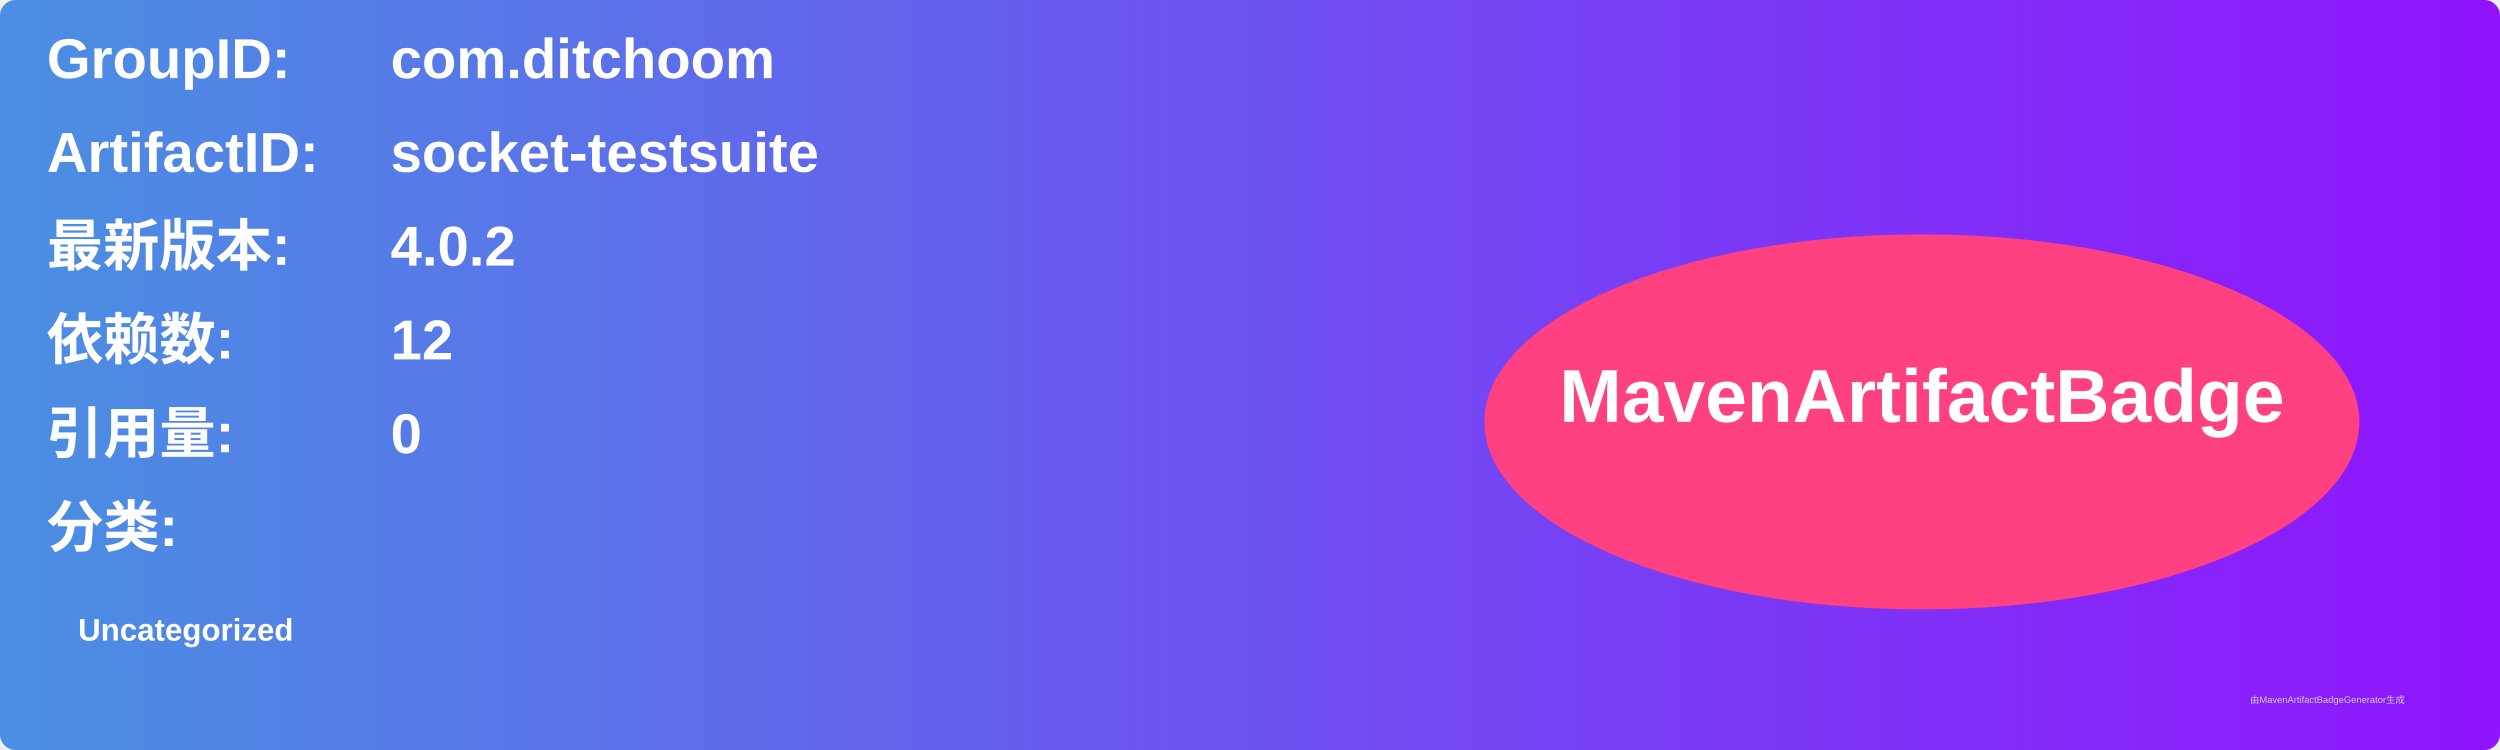
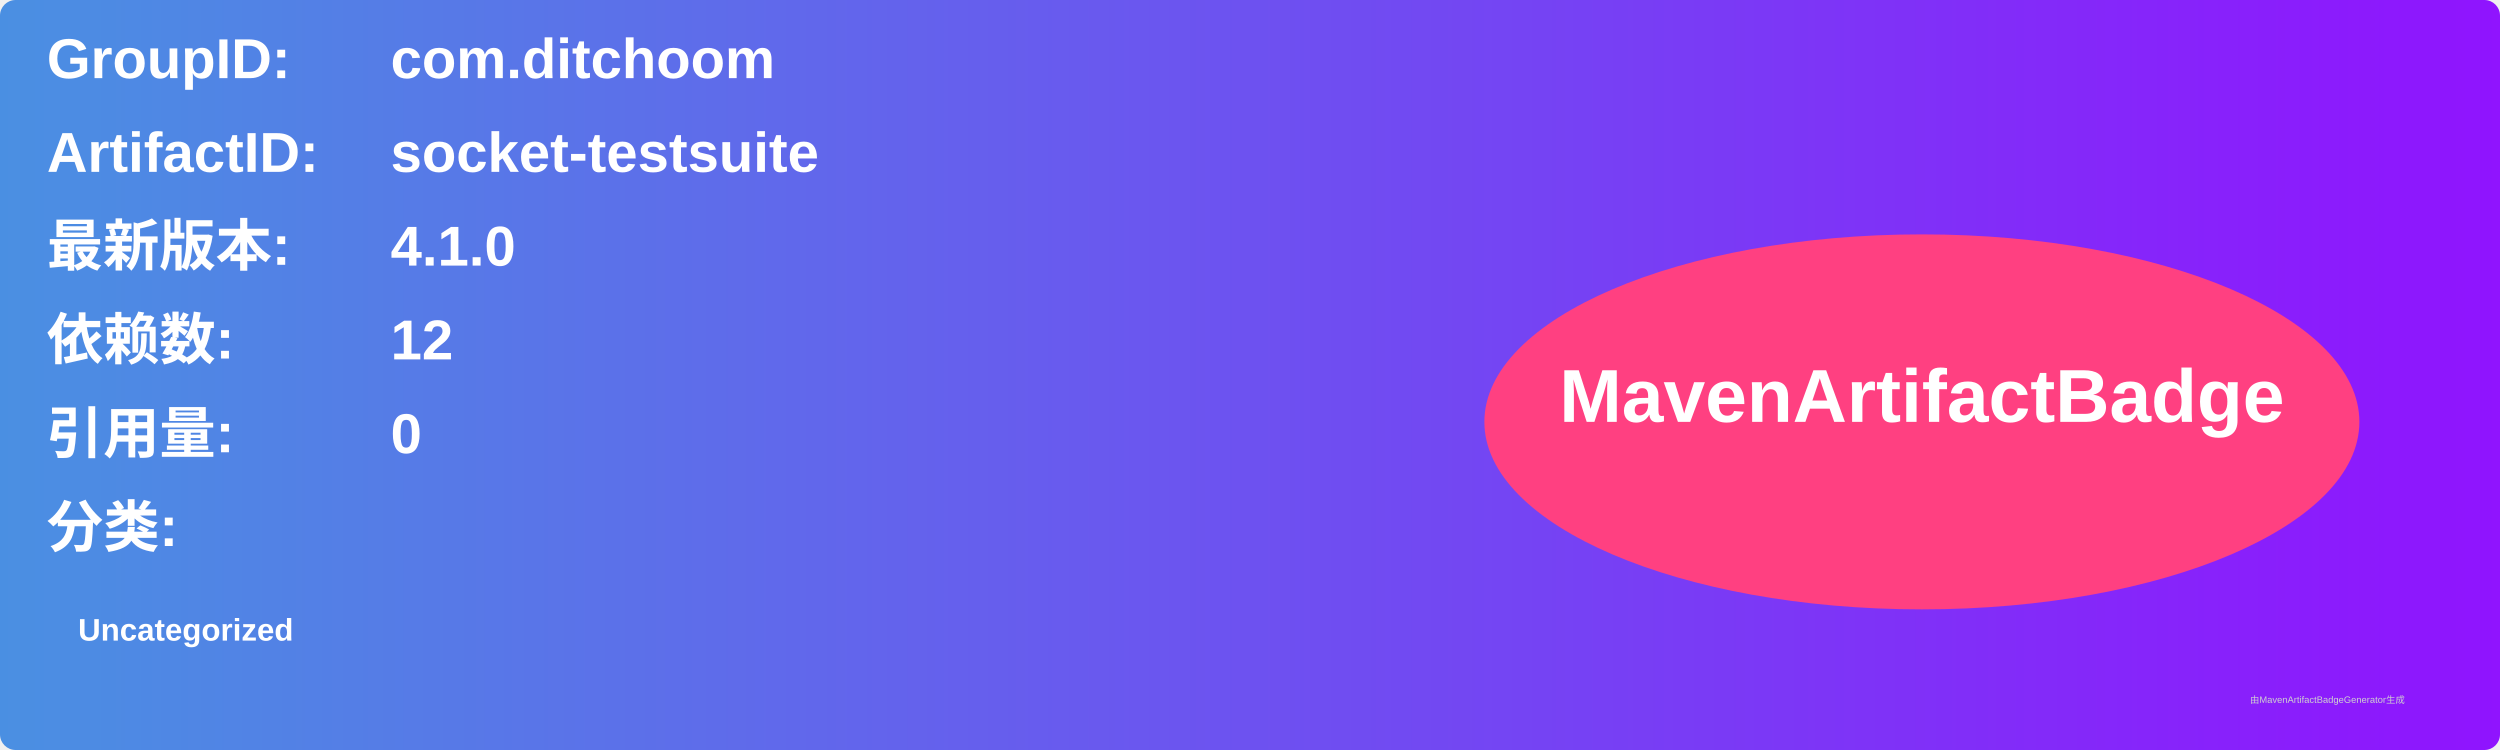
<svg xmlns="http://www.w3.org/2000/svg" width="800" height="240" viewBox="0 0 800 240">
  <linearGradient id="grad" x1="0%" y1="0%" x2="100%" y2="0%">
    <stop offset="0%" stop-color="#4a90e2" />
    <stop offset="100%" stop-color="#9013fe" />
  </linearGradient>
  <rect width="100%" height="100%" rx="5" ry="5" fill="url(#grad)" />
  <g transform="translate(15, 15)">
    <text x="0" y="10" font-family="Arial" font-size="18" fill="white" font-weight="bold" width="260">GroupID:</text>
    <text x="110" y="10" font-family="Arial" font-size="18" fill="white" font-weight="bold" width="460">com.ditchoom</text>
    <text x="0" y="40" font-family="Arial" font-size="18" fill="white" font-weight="bold" width="260">ArtifactID:</text>
    <text x="110" y="40" font-family="Arial" font-size="18" fill="white" font-weight="bold" width="460">socket-testsuite</text>
    <text x="0" y="70" font-family="Arial" font-size="18" fill="white" font-weight="bold">最新版本:</text>
    <text x="110" y="70" font-family="Arial" font-size="18" fill="white" font-weight="bold">
-       <tspan font-weight="bold">4.0.2</tspan>
+       <tspan font-weight="bold">4.1.0</tspan>
    </text>
    <text x="0" y="100" font-family="Arial" font-size="18" fill="white" font-weight="bold">依赖数: </text>
    <text x="110" y="100" font-family="Arial" font-size="18" fill="white">
      <tspan font-weight="bold">12</tspan>
    </text>
    <text x="0" y="130" font-family="Arial" font-size="18" fill="white" font-weight="bold">引用量: </text>
    <text x="110" y="130" font-family="Arial" font-size="18" fill="white">
      <tspan font-weight="bold">0</tspan>
    </text>
    <text x="0" y="160" font-family="Arial" font-size="18" fill="white" font-weight="bold">分类:</text>
    <text x="10" y="190" font-family="Arial" font-size="10" fill="white">
      <tspan font-weight="bold">Uncategorized</tspan>
    </text>
    <ellipse cx="600" cy="120" rx="140" ry="60" fill="#ff4081" />
    <text x="600" y="120" text-anchor="middle" font-family="Arial" font-size="24" fill="white" font-weight="bold">MavenArtifactBadge</text>
  </g>
  <text x="720" y="225" font-family="Arial" font-size="3" fill="#d0d0d0">由MavenArtifactBadgeGenerator生成</text>
</svg>
